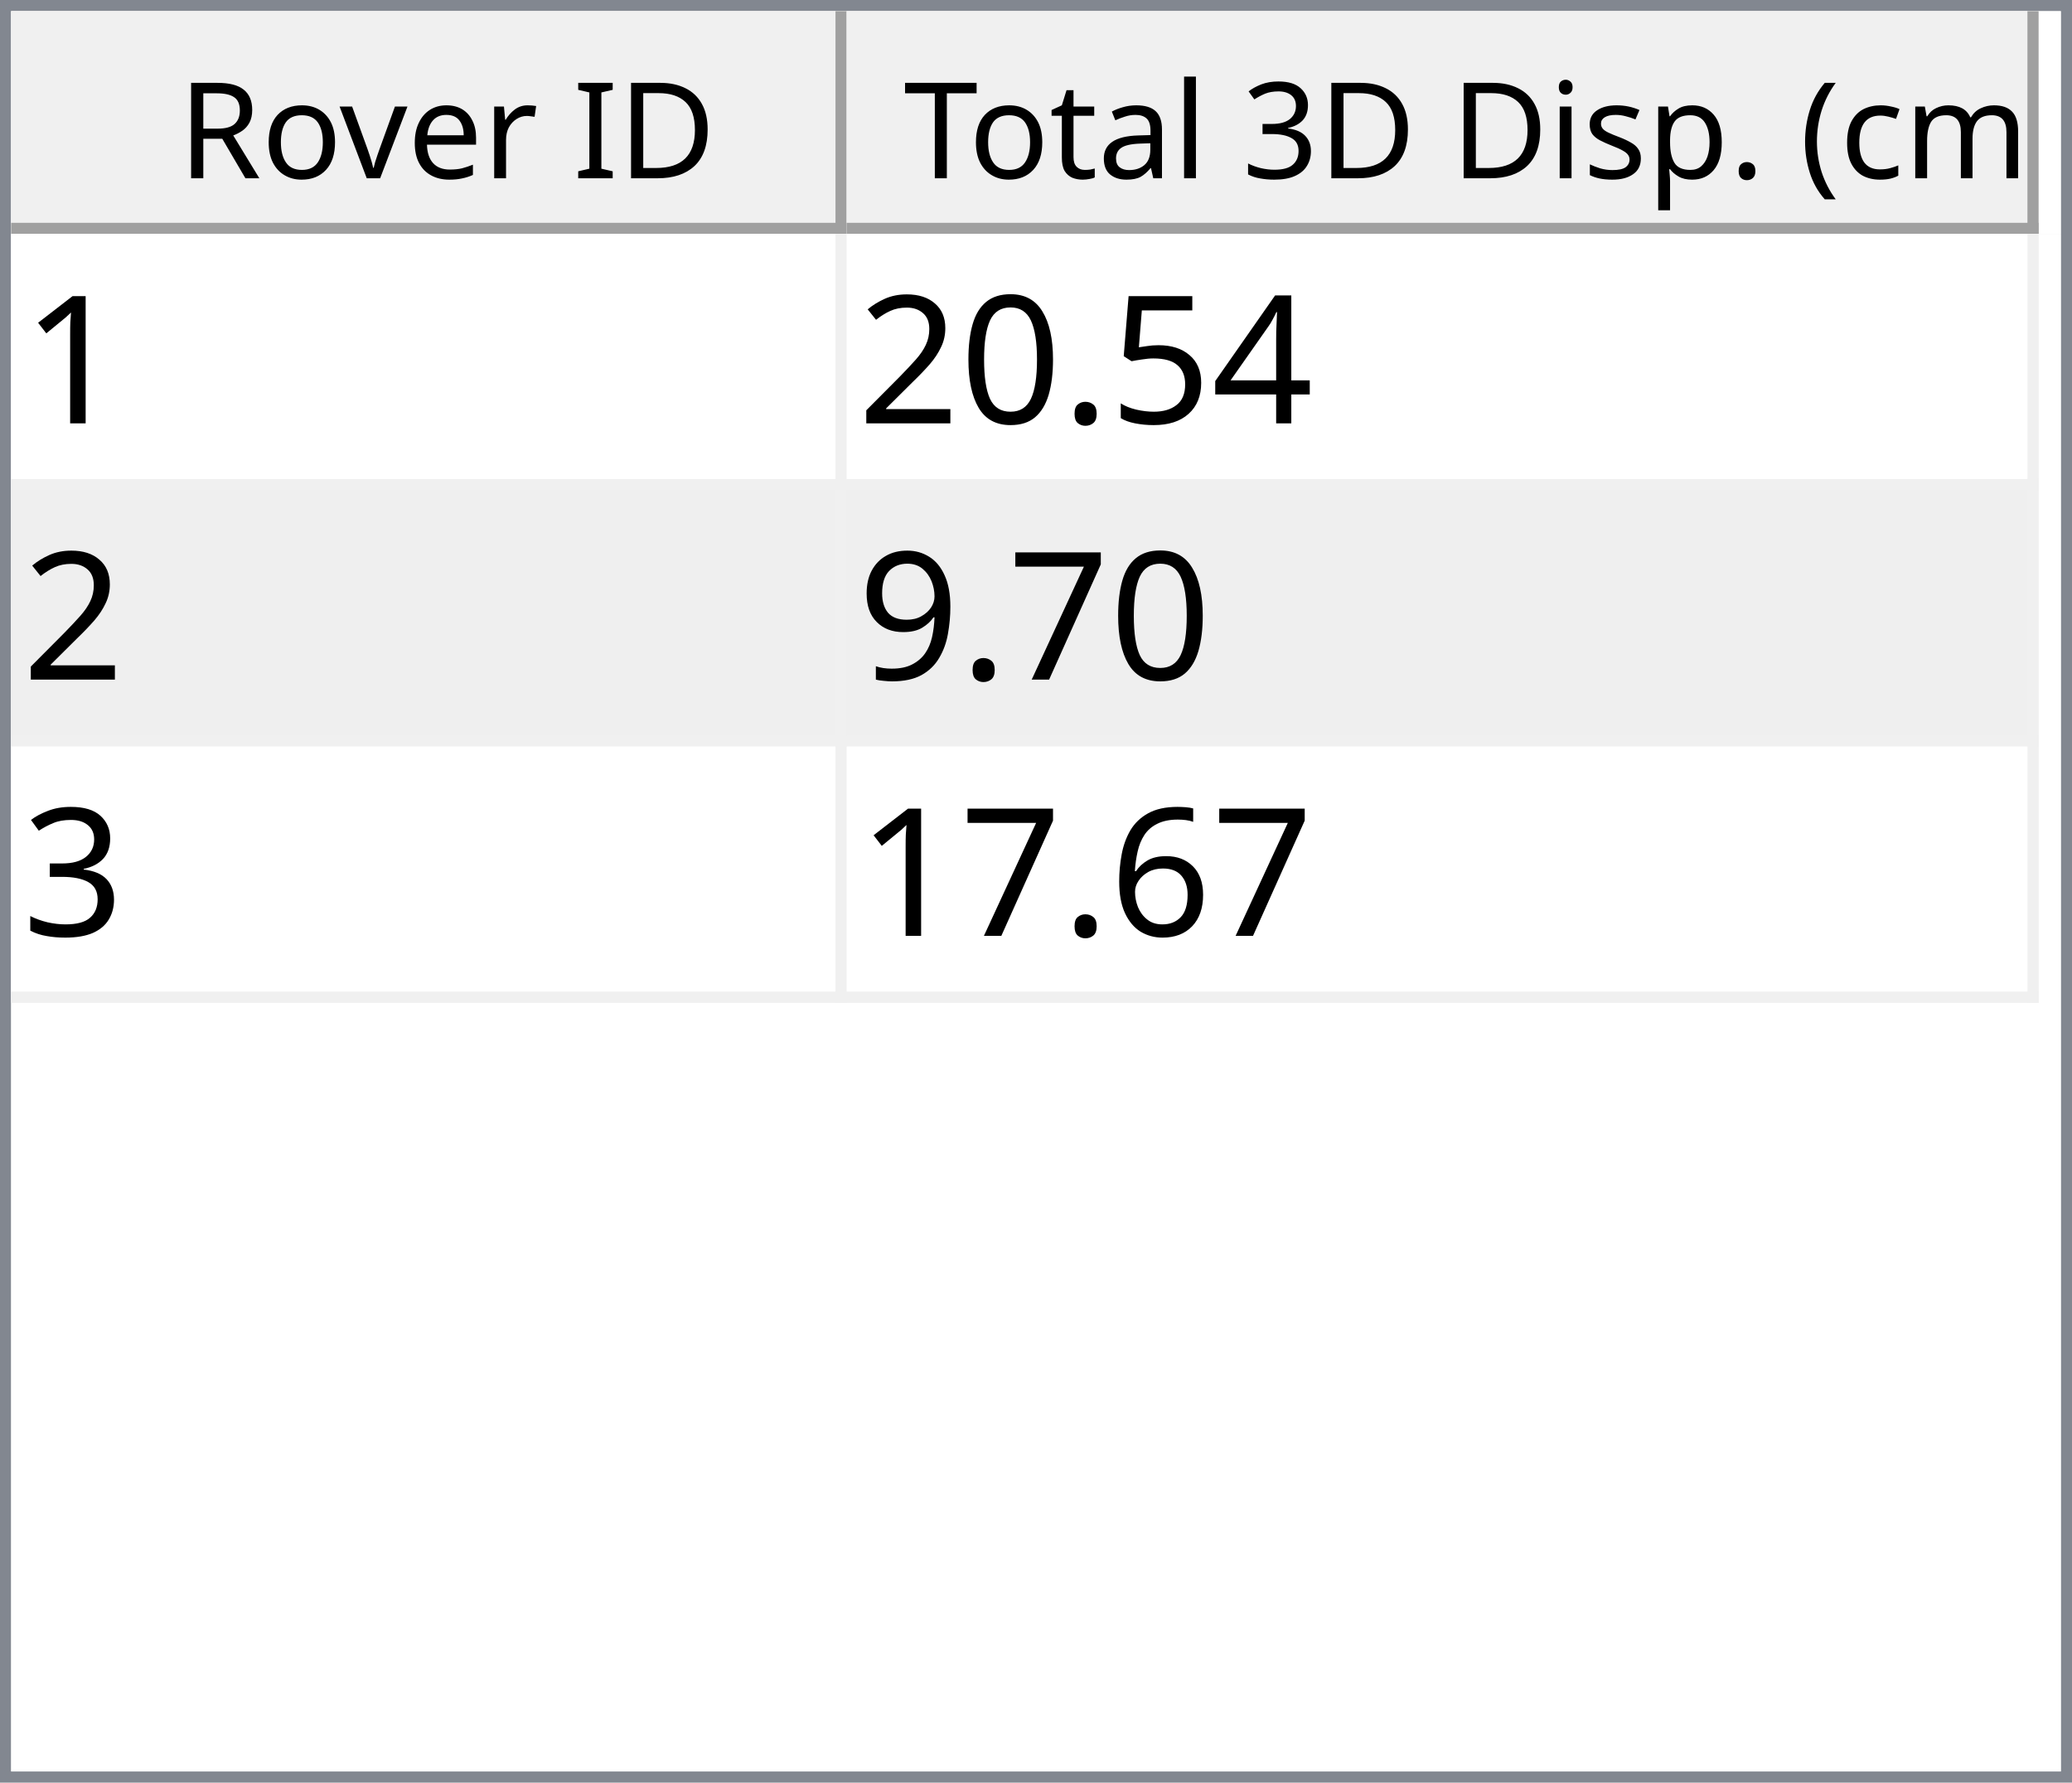
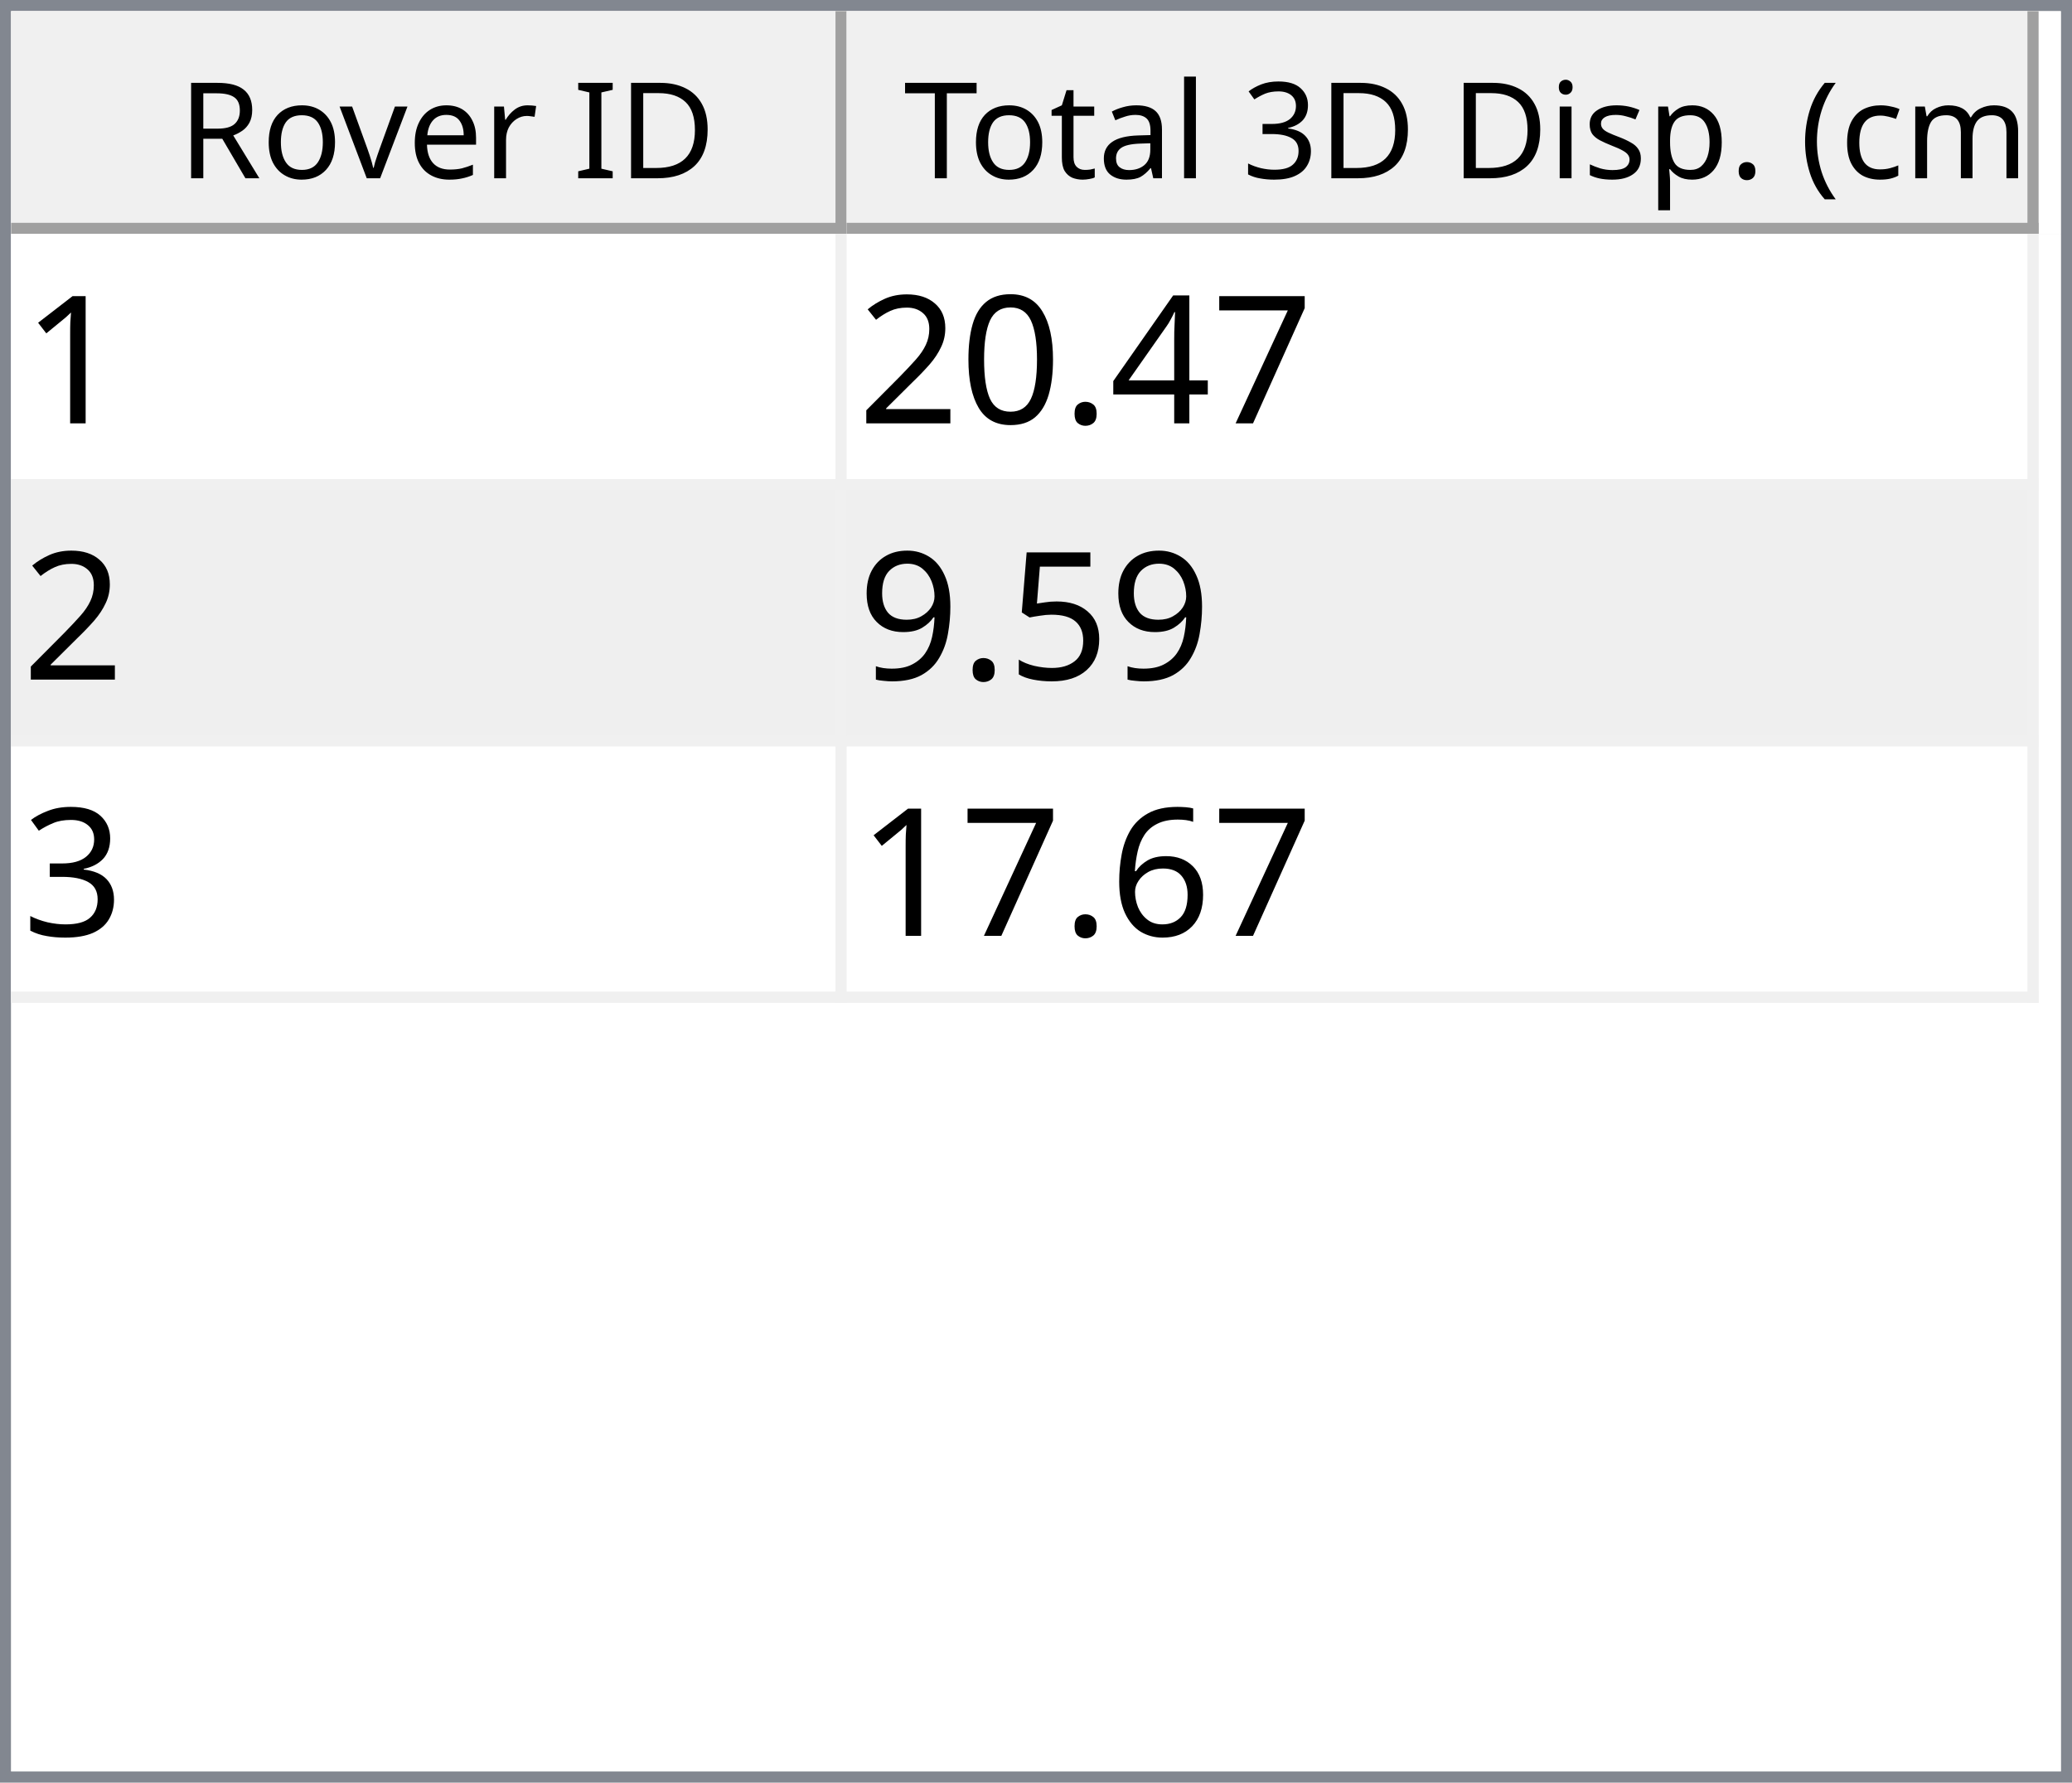
<svg xmlns="http://www.w3.org/2000/svg" style="fill-opacity:1; color-rendering:auto; color-interpolation:auto; text-rendering:auto; stroke:black; stroke-linecap:square; stroke-miterlimit:10; shape-rendering:auto; stroke-opacity:1; fill:black; stroke-dasharray:none; font-weight:normal; stroke-width:1; font-family:'Dialog'; font-style:normal; stroke-linejoin:miter; font-size:12px; stroke-dashoffset:0; image-rendering:auto;" width="186" height="160">
  <defs id="genericDefs" />
  <g>
    <defs id="defs1">
      <clipPath clipPathUnits="userSpaceOnUse" id="clipPath1">
        <path d="M0 0 L186 0 L186 160 L0 160 L0 0 Z" />
      </clipPath>
      <clipPath clipPathUnits="userSpaceOnUse" id="clipPath2">
        <path d="M0 0 L0 160 L186 160 L186 0 Z" />
      </clipPath>
      <clipPath clipPathUnits="userSpaceOnUse" id="clipPath3">
        <path d="M0 0 L0 20 L184 20 L184 0 Z" />
      </clipPath>
      <clipPath clipPathUnits="userSpaceOnUse" id="clipPath4">
        <path d="M0 0 L0 20 L75 20 L75 0 Z" />
      </clipPath>
      <clipPath clipPathUnits="userSpaceOnUse" id="clipPath5">
        <path d="M1 1 L1 19 L74 19 L74 1 Z" />
      </clipPath>
      <clipPath clipPathUnits="userSpaceOnUse" id="clipPath6">
        <path d="M0 0 L0 18 L73 18 L73 0 Z" />
      </clipPath>
      <clipPath clipPathUnits="userSpaceOnUse" id="clipPath7">
        <path d="M-0.5 -0.5 L-0.5 19.5 L74.5 19.5 L74.5 -0.5 Z" />
      </clipPath>
      <clipPath clipPathUnits="userSpaceOnUse" id="clipPath8">
        <path d="M0 0 L0 20 L107 20 L107 0 Z" />
      </clipPath>
      <clipPath clipPathUnits="userSpaceOnUse" id="clipPath9">
        <path d="M1 1 L1 19 L106 19 L106 1 Z" />
      </clipPath>
      <clipPath clipPathUnits="userSpaceOnUse" id="clipPath10">
        <path d="M0 0 L0 18 L105 18 L105 0 Z" />
      </clipPath>
      <clipPath clipPathUnits="userSpaceOnUse" id="clipPath11">
        <path d="M-0.5 -0.5 L-0.5 19.5 L106.5 19.5 L106.5 -0.5 Z" />
      </clipPath>
      <clipPath clipPathUnits="userSpaceOnUse" id="clipPath12">
        <path d="M0 0 L0 138 L184 138 L184 0 Z" />
      </clipPath>
      <clipPath clipPathUnits="userSpaceOnUse" id="clipPath13">
        <path d="M0 0 L0 69 L182 69 L182 0 Z" />
      </clipPath>
      <clipPath clipPathUnits="userSpaceOnUse" id="clipPath14">
        <path d="M-0.5 -0.5 L-0.5 68.5 L181.5 68.5 L181.5 -0.5 Z" />
      </clipPath>
      <clipPath clipPathUnits="userSpaceOnUse" id="clipPath15">
        <path d="M0 0 L0 22 L74 22 L74 0 Z" />
      </clipPath>
      <clipPath clipPathUnits="userSpaceOnUse" id="clipPath16">
        <path d="M0 0 L0 22 L106 22 L106 0 Z" />
      </clipPath>
      <font horiz-adv-x="64.551" id="font1">
        <font-face ascent="107.91" descent="25.098" units-per-em="100" style="font-style:normal; font-family:Segoe UI; font-weight:normal;" />
        <missing-glyph horiz-adv-x="64.551" d="M8.109 0 L8.109 68.266 L56.453 68.266 L56.453 0 L8.109 0 ZM15.328 7.234 L49.219 7.234 L49.219 61.031 L15.328 61.031 L15.328 7.234 Z" />
        <glyph unicode="D" horiz-adv-x="70.117" d="M9.188 0 L9.188 70.016 L28.516 70.016 Q65.531 70.016 65.531 35.891 Q65.531 19.672 55.25 9.836 Q44.969 0 27.734 0 L9.188 0 ZM17.391 62.594 L17.391 7.422 L27.828 7.422 Q41.609 7.422 49.273 14.797 Q56.938 22.172 56.938 35.688 Q56.938 62.594 28.328 62.594 L17.391 62.594 Z" />
        <glyph unicode="I" horiz-adv-x="26.611" d="M17.391 0 L9.188 0 L9.188 70.016 L17.391 70.016 L17.391 0 Z" />
        <glyph unicode=" " horiz-adv-x="27.393" d="" />
        <glyph unicode="r" horiz-adv-x="34.766" d="M34.188 41.891 Q32.078 43.5 28.125 43.5 Q23 43.5 19.555 38.672 Q16.109 33.844 16.109 25.484 L16.109 0 L8.109 0 L8.109 50 L16.109 50 L16.109 39.703 L16.312 39.703 Q18.016 44.969 21.531 47.922 Q25.047 50.875 29.391 50.875 Q32.516 50.875 34.188 50.203 L34.188 41.891 Z" />
        <glyph unicode="e" horiz-adv-x="52.295" d="M48.297 23 L12.984 23 Q13.188 14.656 17.484 10.109 Q21.781 5.562 29.297 5.562 Q37.75 5.562 44.828 11.141 L44.828 3.609 Q38.234 -1.172 27.391 -1.172 Q16.797 -1.172 10.742 5.641 Q4.688 12.453 4.688 24.812 Q4.688 36.469 11.305 43.82 Q17.922 51.172 27.734 51.172 Q37.547 51.172 42.922 44.828 Q48.297 38.484 48.297 27.203 L48.297 23 ZM40.094 29.781 Q40.047 36.719 36.75 40.578 Q33.453 44.438 27.594 44.438 Q21.922 44.438 17.969 40.383 Q14.016 36.328 13.094 29.781 L40.094 29.781 Z" />
        <glyph unicode="v" horiz-adv-x="47.9" d="M47.406 50 L27.484 0 L19.625 0 L0.688 50 L9.469 50 L22.172 13.672 Q23.578 9.672 23.922 6.688 L24.125 6.688 Q24.609 10.453 25.688 13.484 L38.969 50 L47.406 50 Z" />
        <glyph unicode="o" horiz-adv-x="58.594" d="M29 -1.172 Q17.922 -1.172 11.305 5.836 Q4.688 12.844 4.688 24.422 Q4.688 37.016 11.57 44.094 Q18.453 51.172 30.172 51.172 Q41.359 51.172 47.633 44.289 Q53.906 37.406 53.906 25.203 Q53.906 13.234 47.141 6.031 Q40.375 -1.172 29 -1.172 ZM29.594 44.438 Q21.875 44.438 17.383 39.188 Q12.891 33.938 12.891 24.703 Q12.891 15.828 17.43 10.695 Q21.969 5.562 29.594 5.562 Q37.359 5.562 41.531 10.594 Q45.703 15.625 45.703 24.906 Q45.703 34.281 41.531 39.359 Q37.359 44.438 29.594 44.438 Z" />
        <glyph unicode="R" horiz-adv-x="59.814" d="M59.375 0 L49.609 0 L37.891 19.625 Q36.281 22.359 34.766 24.289 Q33.25 26.219 31.664 27.438 Q30.078 28.656 28.25 29.219 Q26.422 29.781 24.125 29.781 L17.391 29.781 L17.391 0 L9.188 0 L9.188 70.016 L30.078 70.016 Q34.672 70.016 38.555 68.867 Q42.438 67.719 45.289 65.375 Q48.141 63.031 49.758 59.547 Q51.375 56.062 51.375 51.375 Q51.375 47.703 50.273 44.656 Q49.172 41.609 47.148 39.211 Q45.125 36.812 42.266 35.133 Q39.406 33.453 35.844 32.516 L35.844 32.328 Q37.594 31.547 38.891 30.547 Q40.188 29.547 41.359 28.18 Q42.531 26.812 43.68 25.078 Q44.828 23.344 46.234 21.047 L59.375 0 ZM17.391 62.594 L17.391 37.203 L28.516 37.203 Q31.594 37.203 34.203 38.133 Q36.812 39.062 38.719 40.797 Q40.625 42.531 41.703 45.047 Q42.781 47.562 42.781 50.688 Q42.781 56.297 39.141 59.445 Q35.5 62.594 28.609 62.594 L17.391 62.594 Z" />
        <glyph unicode=")" horiz-adv-x="30.176" d="M8.297 -15.922 L1.172 -15.922 Q16.406 2.344 16.406 26.812 Q16.406 51.469 1.078 70.016 L8.297 70.016 Q23.531 52.156 23.531 26.703 Q23.531 1.375 8.297 -15.922 Z" />
        <glyph unicode="m" horiz-adv-x="86.133" d="M79.109 0 L71.094 0 L71.094 28.719 Q71.094 37.016 68.531 40.727 Q65.969 44.438 59.906 44.438 Q54.781 44.438 51.195 39.75 Q47.609 35.062 47.609 28.516 L47.609 0 L39.594 0 L39.594 29.688 Q39.594 44.438 28.219 44.438 Q22.953 44.438 19.531 40.016 Q16.109 35.594 16.109 28.516 L16.109 0 L8.109 0 L8.109 50 L16.109 50 L16.109 42.094 L16.312 42.094 Q21.625 51.172 31.844 51.172 Q36.969 51.172 40.773 48.312 Q44.578 45.453 46 40.828 Q51.562 51.172 62.594 51.172 Q79.109 51.172 79.109 30.812 L79.109 0 Z" />
        <glyph unicode="c" horiz-adv-x="46.191" d="M42.188 2.297 Q36.422 -1.172 28.516 -1.172 Q17.828 -1.172 11.258 5.789 Q4.688 12.75 4.688 23.828 Q4.688 36.188 11.766 43.68 Q18.844 51.172 30.672 51.172 Q37.25 51.172 42.281 48.734 L42.281 40.531 Q36.719 44.438 30.375 44.438 Q22.703 44.438 17.797 38.945 Q12.891 33.453 12.891 24.516 Q12.891 15.719 17.508 10.641 Q22.125 5.562 29.891 5.562 Q36.422 5.562 42.188 9.906 L42.188 2.297 Z" />
        <glyph unicode="(" horiz-adv-x="30.176" d="M29.109 -15.922 L21.969 -15.922 Q6.844 1.375 6.844 26.703 Q6.844 52.156 21.969 70.016 L29.203 70.016 Q13.875 51.469 13.875 26.812 Q13.875 2.344 29.109 -15.922 Z" />
        <glyph unicode="." horiz-adv-x="21.68" d="M10.891 -1.078 Q8.641 -1.078 7.055 0.539 Q5.469 2.156 5.469 4.391 Q5.469 6.641 7.055 8.273 Q8.641 9.906 10.891 9.906 Q13.188 9.906 14.797 8.273 Q16.406 6.641 16.406 4.391 Q16.406 2.156 14.797 0.539 Q13.188 -1.078 10.891 -1.078 Z" />
        <glyph unicode="p" horiz-adv-x="58.789" d="M16.312 7.234 L16.109 7.234 L16.109 -23 L8.109 -23 L8.109 50 L16.109 50 L16.109 41.219 L16.312 41.219 Q22.219 51.172 33.594 51.172 Q43.266 51.172 48.688 44.461 Q54.109 37.75 54.109 26.469 Q54.109 13.922 48 6.375 Q41.891 -1.172 31.297 -1.172 Q21.578 -1.172 16.312 7.234 ZM16.109 27.391 L16.109 20.406 Q16.109 14.203 20.141 9.883 Q24.172 5.562 30.375 5.562 Q37.641 5.562 41.773 11.133 Q45.906 16.703 45.906 26.609 Q45.906 34.969 42.047 39.703 Q38.188 44.438 31.594 44.438 Q24.609 44.438 20.359 39.578 Q16.109 34.719 16.109 27.391 Z" />
        <glyph unicode="s" horiz-adv-x="42.432" d="M5.078 1.812 L5.078 10.406 Q11.625 5.562 19.484 5.562 Q30.031 5.562 30.031 12.594 Q30.031 14.594 29.125 15.992 Q28.219 17.391 26.68 18.461 Q25.141 19.531 23.07 20.383 Q21 21.234 18.609 22.172 Q15.281 23.484 12.766 24.828 Q10.25 26.172 8.57 27.859 Q6.891 29.547 6.031 31.695 Q5.172 33.844 5.172 36.719 Q5.172 40.234 6.789 42.945 Q8.406 45.656 11.086 47.484 Q13.766 49.312 17.211 50.242 Q20.656 51.172 24.312 51.172 Q30.812 51.172 35.938 48.922 L35.938 40.828 Q30.422 44.438 23.25 44.438 Q21 44.438 19.195 43.922 Q17.391 43.406 16.094 42.477 Q14.797 41.547 14.086 40.258 Q13.375 38.969 13.375 37.406 Q13.375 35.453 14.086 34.133 Q14.797 32.812 16.164 31.789 Q17.531 30.766 19.484 29.938 Q21.438 29.109 23.922 28.125 Q27.25 26.859 29.883 25.516 Q32.516 24.172 34.375 22.484 Q36.234 20.797 37.234 18.602 Q38.234 16.406 38.234 13.375 Q38.234 9.672 36.602 6.938 Q34.969 4.203 32.234 2.398 Q29.5 0.594 25.93 -0.289 Q22.359 -1.172 18.453 -1.172 Q10.75 -1.172 5.078 1.812 Z" />
        <glyph unicode="i" horiz-adv-x="24.219" d="M12.203 62.703 Q10.062 62.703 8.547 64.164 Q7.031 65.625 7.031 67.875 Q7.031 70.125 8.547 71.609 Q10.062 73.094 12.203 73.094 Q14.406 73.094 15.945 71.609 Q17.484 70.125 17.484 67.875 Q17.484 65.719 15.945 64.211 Q14.406 62.703 12.203 62.703 ZM16.109 0 L8.109 0 L8.109 50 L16.109 50 L16.109 0 Z" />
        <glyph unicode="3" horiz-adv-x="53.906" d="M46.531 19.828 Q46.531 15.094 44.75 11.211 Q42.969 7.328 39.719 4.57 Q36.469 1.812 31.93 0.297 Q27.391 -1.219 21.922 -1.219 Q11.922 -1.219 6 2.594 L6 11.188 Q13.094 5.609 22.219 5.609 Q25.875 5.609 28.828 6.539 Q31.781 7.469 33.906 9.227 Q36.031 10.984 37.18 13.477 Q38.328 15.969 38.328 19.094 Q38.328 32.812 18.797 32.812 L12.984 32.812 L12.984 39.594 L18.5 39.594 Q35.797 39.594 35.797 52.484 Q35.797 64.406 22.609 64.406 Q15.188 64.406 8.688 59.422 L8.688 67.188 Q15.375 71.188 24.609 71.188 Q29 71.188 32.57 69.969 Q36.141 68.75 38.68 66.555 Q41.219 64.359 42.609 61.281 Q44 58.203 44 54.5 Q44 40.672 30.031 36.719 L30.031 36.531 Q33.594 36.141 36.625 34.797 Q39.656 33.453 41.852 31.305 Q44.047 29.156 45.289 26.25 Q46.531 23.344 46.531 19.828 Z" />
        <glyph unicode="l" horiz-adv-x="24.219" d="M16.109 0 L8.109 0 L8.109 74.031 L16.109 74.031 L16.109 0 Z" />
        <glyph unicode="a" horiz-adv-x="50.879" d="M43.891 0 L35.891 0 L35.891 7.812 L35.688 7.812 Q30.469 -1.172 20.312 -1.172 Q12.844 -1.172 8.617 2.781 Q4.391 6.734 4.391 13.281 Q4.391 27.297 20.906 29.594 L35.891 31.688 Q35.891 44.438 25.594 44.438 Q16.547 44.438 9.281 38.281 L9.281 46.484 Q16.656 51.172 26.266 51.172 Q43.891 51.172 43.891 32.516 L43.891 0 ZM35.891 25.297 L23.828 23.641 Q18.266 22.859 15.43 20.875 Q12.594 18.891 12.594 13.875 Q12.594 10.203 15.211 7.883 Q17.828 5.562 22.172 5.562 Q28.125 5.562 32.008 9.742 Q35.891 13.922 35.891 20.312 L35.891 25.297 Z" />
        <glyph unicode="t" horiz-adv-x="33.887" d="M31.297 0.484 Q28.469 -1.078 23.828 -1.078 Q10.688 -1.078 10.688 13.578 L10.688 43.172 L2.094 43.172 L2.094 50 L10.688 50 L10.688 62.203 L18.703 64.797 L18.703 50 L31.297 50 L31.297 43.172 L18.703 43.172 L18.703 14.984 Q18.703 9.969 20.414 7.82 Q22.125 5.672 26.078 5.672 Q29.109 5.672 31.297 7.328 L31.297 0.484 Z" />
        <glyph unicode="T" horiz-adv-x="52.393" d="M50.594 62.594 L30.375 62.594 L30.375 0 L22.172 0 L22.172 62.594 L2 62.594 L2 70.016 L50.594 70.016 L50.594 62.594 Z" />
      </font>
      <font horiz-adv-x="75.0" id="font2">
        <font-face ascent="100.537" descent="21.973" units-per-em="100" style="font-style:normal; font-family:sans-serif; font-weight:normal;" />
        <missing-glyph horiz-adv-x="75.0" d="M12.5 0 L12.5 62.5 L62.5 62.5 L62.5 0 L12.5 0 ZM14.062 1.562 L60.938 1.562 L60.938 60.938 L14.062 60.938 L14.062 1.562 Z" />
        <glyph unicode="1" horiz-adv-x="55.615" d="M37.25 0 L28.469 0 L28.469 56 Q25.297 52.984 20.141 49.953 Q14.984 46.922 10.891 45.406 L10.891 53.906 Q18.266 57.375 23.781 62.305 Q29.297 67.234 31.594 71.875 L37.25 71.875 L37.25 0 Z" />
+         <glyph unicode="7" horiz-adv-x="55.615" d="M4.734 62.203 L4.734 70.656 L51.078 70.656 L51.078 63.812 Q44.234 56.547 37.523 44.484 Q30.812 32.422 27.156 19.672 Q24.516 10.688 23.781 0 L14.75 0 Q14.891 8.453 18.062 20.414 Q21.234 32.375 27.172 43.484 Q33.109 54.594 39.797 62.203 L4.734 62.203 Z" />
        <glyph unicode="4" horiz-adv-x="55.615" d="M32.328 0 L32.328 17.141 L1.266 17.141 L1.266 25.203 L33.938 71.578 L41.109 71.578 L41.109 25.203 L50.781 25.203 L50.781 17.141 L41.109 17.141 L41.109 0 L32.328 0 ZM32.328 25.203 L32.328 57.469 L9.906 25.203 L32.328 25.203 Z" />
-         <glyph unicode="5" horiz-adv-x="55.615" d="M4.156 18.75 L13.375 19.531 Q14.406 12.797 18.141 9.398 Q21.875 6 27.156 6 Q33.5 6 37.891 10.789 Q42.281 15.578 42.281 23.484 Q42.281 31 38.062 35.352 Q33.844 39.703 27 39.703 Q22.75 39.703 19.336 37.773 Q15.922 35.844 13.969 32.766 L5.719 33.844 L12.641 70.609 L48.25 70.609 L48.25 62.203 L19.672 62.203 L15.828 42.969 Q22.266 47.469 29.344 47.469 Q38.719 47.469 45.164 40.969 Q51.609 34.469 51.609 24.266 Q51.609 14.547 45.953 7.469 Q39.062 -1.219 27.156 -1.219 Q17.391 -1.219 11.211 4.25 Q5.031 9.719 4.156 18.75 Z" />
        <glyph unicode="." horiz-adv-x="27.783" d="M9.078 0 L9.078 10.016 L19.094 10.016 L19.094 0 L9.078 0 Z" />
        <glyph unicode="0" horiz-adv-x="55.615" d="M4.156 35.297 Q4.156 48 6.766 55.742 Q9.375 63.484 14.523 67.68 Q19.672 71.875 27.484 71.875 Q33.25 71.875 37.594 69.555 Q41.938 67.234 44.773 62.867 Q47.609 58.5 49.219 52.227 Q50.828 45.953 50.828 35.297 Q50.828 22.703 48.242 14.969 Q45.656 7.234 40.508 3.008 Q35.359 -1.219 27.484 -1.219 Q17.141 -1.219 11.234 6.203 Q4.156 15.141 4.156 35.297 ZM13.188 35.297 Q13.188 17.672 17.312 11.836 Q21.438 6 27.484 6 Q33.547 6 37.672 11.859 Q41.797 17.719 41.797 35.297 Q41.797 52.984 37.672 58.789 Q33.547 64.594 27.391 64.594 Q21.344 64.594 17.719 59.469 Q13.188 52.938 13.188 35.297 Z" />
        <glyph unicode="2" horiz-adv-x="55.615" d="M50.344 8.453 L50.344 0 L3.031 0 Q2.938 3.172 4.047 6.109 Q5.859 10.938 9.836 15.625 Q13.812 20.312 21.344 26.469 Q33.016 36.031 37.117 41.625 Q41.219 47.219 41.219 52.203 Q41.219 57.422 37.477 61.008 Q33.734 64.594 27.734 64.594 Q21.391 64.594 17.578 60.789 Q13.766 56.984 13.719 50.25 L4.688 51.172 Q5.609 61.281 11.664 66.578 Q17.719 71.875 27.938 71.875 Q38.234 71.875 44.242 66.164 Q50.25 60.453 50.25 52 Q50.25 47.703 48.492 43.555 Q46.734 39.406 42.656 34.812 Q38.578 30.219 29.109 22.219 Q21.188 15.578 18.945 13.211 Q16.703 10.844 15.234 8.453 L50.344 8.453 Z" />
-         <glyph unicode="7" horiz-adv-x="55.615" d="M4.734 62.203 L4.734 70.656 L51.078 70.656 L51.078 63.812 Q44.234 56.547 37.523 44.484 Q30.812 32.422 27.156 19.672 Q24.516 10.688 23.781 0 L14.75 0 Q14.891 8.453 18.062 20.414 Q21.234 32.375 27.172 43.484 Q33.109 54.594 39.797 62.203 L4.734 62.203 Z" />
+         <glyph unicode="5" horiz-adv-x="55.615" d="M4.156 18.75 L13.375 19.531 Q14.406 12.797 18.141 9.398 Q21.875 6 27.156 6 Q33.5 6 37.891 10.789 Q42.281 15.578 42.281 23.484 Q42.281 31 38.062 35.352 Q33.844 39.703 27 39.703 Q22.75 39.703 19.336 37.773 Q15.922 35.844 13.969 32.766 L5.719 33.844 L12.641 70.609 L48.25 70.609 L48.25 62.203 L19.672 62.203 L15.828 42.969 Q22.266 47.469 29.344 47.469 Q38.719 47.469 45.164 40.969 Q51.609 34.469 51.609 24.266 Q51.609 14.547 45.953 7.469 Q39.062 -1.219 27.156 -1.219 Q17.391 -1.219 11.211 4.25 Q5.031 9.719 4.156 18.75 Z" />
        <glyph unicode="9" horiz-adv-x="55.615" d="M5.469 16.547 L13.922 17.328 Q14.984 11.375 18.016 8.688 Q21.047 6 25.781 6 Q29.828 6 32.883 7.859 Q35.938 9.719 37.891 12.82 Q39.844 15.922 41.164 21.195 Q42.484 26.469 42.484 31.938 Q42.484 32.516 42.438 33.688 Q39.797 29.5 35.234 26.883 Q30.672 24.266 25.344 24.266 Q16.453 24.266 10.305 30.711 Q4.156 37.156 4.156 47.703 Q4.156 58.594 10.578 65.234 Q17 71.875 26.656 71.875 Q33.641 71.875 39.43 68.117 Q45.219 64.359 48.219 57.398 Q51.219 50.438 51.219 37.25 Q51.219 23.531 48.242 15.406 Q45.266 7.281 39.383 3.031 Q33.5 -1.219 25.594 -1.219 Q17.188 -1.219 11.867 3.445 Q6.547 8.109 5.469 16.547 ZM41.453 48.141 Q41.453 55.719 37.43 60.156 Q33.406 64.594 27.734 64.594 Q21.875 64.594 17.531 59.812 Q13.188 55.031 13.188 47.406 Q13.188 40.578 17.312 36.305 Q21.438 32.031 27.484 32.031 Q33.594 32.031 37.523 36.305 Q41.453 40.578 41.453 48.141 Z" />
        <glyph unicode="3" horiz-adv-x="55.615" d="M4.203 18.891 L12.984 20.062 Q14.5 12.594 18.141 9.297 Q21.781 6 27 6 Q33.203 6 37.477 10.297 Q41.75 14.594 41.75 20.953 Q41.75 27 37.797 30.93 Q33.844 34.859 27.734 34.859 Q25.25 34.859 21.531 33.891 L22.516 41.609 Q23.391 41.5 23.922 41.5 Q29.547 41.5 34.039 44.43 Q38.531 47.359 38.531 53.469 Q38.531 58.297 35.258 61.477 Q31.984 64.656 26.812 64.656 Q21.688 64.656 18.266 61.43 Q14.844 58.203 13.875 51.766 L5.078 53.328 Q6.688 62.156 12.398 67.016 Q18.109 71.875 26.609 71.875 Q32.469 71.875 37.398 69.359 Q42.328 66.844 44.945 62.5 Q47.562 58.156 47.562 53.266 Q47.562 48.641 45.07 44.828 Q42.578 41.016 37.703 38.766 Q44.047 37.312 47.562 32.695 Q51.078 28.078 51.078 21.141 Q51.078 11.766 44.242 5.25 Q37.406 -1.266 26.953 -1.266 Q17.531 -1.266 11.305 4.352 Q5.078 9.969 4.203 18.891 Z" />
        <glyph unicode="6" horiz-adv-x="55.615" d="M49.75 54.047 L41.016 53.375 Q39.844 58.547 37.703 60.891 Q34.125 64.656 28.906 64.656 Q24.703 64.656 21.531 62.312 Q17.391 59.281 14.992 53.469 Q12.594 47.656 12.5 36.922 Q15.672 41.75 20.266 44.094 Q24.859 46.438 29.891 46.438 Q38.672 46.438 44.852 39.969 Q51.031 33.5 51.031 23.25 Q51.031 16.5 48.125 10.719 Q45.219 4.938 40.141 1.859 Q35.062 -1.219 28.609 -1.219 Q17.625 -1.219 10.695 6.859 Q3.766 14.938 3.766 33.5 Q3.766 54.25 11.422 63.672 Q18.109 71.875 29.438 71.875 Q37.891 71.875 43.289 67.141 Q48.688 62.406 49.75 54.047 ZM13.875 23.188 Q13.875 18.656 15.797 14.508 Q17.719 10.359 21.188 8.18 Q24.656 6 28.469 6 Q34.031 6 38.039 10.492 Q42.047 14.984 42.047 22.703 Q42.047 30.125 38.086 34.398 Q34.125 38.672 28.125 38.672 Q22.172 38.672 18.023 34.398 Q13.875 30.125 13.875 23.188 Z" />
      </font>
    </defs>
    <g style="fill:white; stroke:white;">
      <rect x="0" y="0" width="186" style="clip-path:url(#clipPath1); stroke:none;" height="160" />
    </g>
    <g style="fill:white; text-rendering:optimizeSpeed; color-rendering:optimizeSpeed; image-rendering:optimizeSpeed; shape-rendering:crispEdges; stroke:white; color-interpolation:sRGB;">
      <rect x="0" width="186" height="160" y="0" style="stroke:none;" />
      <path style="stroke:none;" d="M0 160 L186 160 L186 0 L0 0 Z" />
    </g>
    <g style="fill:rgb(240,240,240); font-family:'Segoe UI'; stroke:rgb(240,240,240);">
      <rect x="0" y="0" width="186" style="clip-path:url(#clipPath2); stroke:none;" height="160" />
    </g>
    <g style="fill:rgb(130,135,144); font-family:'Segoe UI'; stroke:rgb(130,135,144);">
      <path d="M0 0 L186 0 L186 160 L0 160 L0 0 ZM1 1 L185 1 L185 159 L1 159 L1 1 Z" style="fill-rule:evenodd; clip-path:url(#clipPath2); stroke:none;" />
    </g>
    <g style="fill:white; font-family:'Segoe UI'; stroke:white;" transform="translate(1,1)">
      <rect x="0" y="0" width="184" style="clip-path:url(#clipPath3); stroke:none;" height="20" />
    </g>
    <g style="fill:rgb(240,240,240); font-family:'Segoe UI'; stroke:rgb(240,240,240);" transform="translate(1,1)">
      <rect x="0" y="0" width="75" style="clip-path:url(#clipPath4); stroke:none;" height="20" />
    </g>
    <g style="font-family:'Segoe UI';" transform="translate(2,2)">
      <text x="14" xml:space="preserve" y="14" style="clip-path:url(#clipPath6); stroke:none;">Rover ID</text>
    </g>
    <g style="fill:rgb(160,160,160); font-family:'Segoe UI'; stroke:rgb(160,160,160); stroke-linejoin:bevel;" transform="translate(1.5,1.5)">
      <line x1="74" x2="74" y1="0" style="fill:none; clip-path:url(#clipPath7);" y2="19" />
    </g>
    <g style="fill:rgb(160,160,160); font-family:'Segoe UI'; stroke:rgb(160,160,160); stroke-linejoin:bevel;" transform="matrix(1,0,0,1,1,1) translate(0.5,0.5)">
      <line x1="0" x2="74" y1="19" style="fill:none; clip-path:url(#clipPath7);" y2="19" />
    </g>
    <g style="fill:rgb(240,240,240); font-family:'Segoe UI'; stroke:rgb(240,240,240);" transform="translate(76,1)">
      <rect x="0" y="0" width="107" style="clip-path:url(#clipPath8); stroke:none;" height="20" />
    </g>
    <g style="font-family:'Segoe UI';" transform="translate(77,2)">
      <text x="1" xml:space="preserve" y="14" style="clip-path:url(#clipPath10); stroke:none;"> Total 3D Disp. (cm)</text>
    </g>
    <g style="fill:rgb(160,160,160); font-family:'Segoe UI'; stroke:rgb(160,160,160); stroke-linejoin:bevel;" transform="translate(76.5,1.5)">
      <line x1="106" x2="106" y1="0" style="fill:none; clip-path:url(#clipPath11);" y2="19" />
    </g>
    <g style="fill:rgb(160,160,160); font-family:'Segoe UI'; stroke:rgb(160,160,160); stroke-linejoin:bevel;" transform="matrix(1,0,0,1,76,1) translate(0.5,0.5)">
      <line x1="0" x2="106" y1="19" style="fill:none; clip-path:url(#clipPath11);" y2="19" />
    </g>
    <g style="fill:white; font-family:'Segoe UI'; stroke:white;" transform="translate(1,21)">
      <rect x="0" y="0" width="184" style="clip-path:url(#clipPath12); stroke:none;" height="138" />
    </g>
    <g style="fill:rgb(240,240,240); font-size:16px; font-family:sans-serif; stroke:rgb(240,240,240);" transform="translate(1,21)">
      <rect x="0" y="0" width="182" style="clip-path:url(#clipPath13); stroke:none;" height="69" />
      <line transform="translate(0.5,0.5)" x1="0" x2="181" y1="22" style="clip-path:url(#clipPath14); fill:none; stroke-linejoin:bevel;" y2="22" />
    </g>
    <g transform="matrix(1,0,0,1,1,21) translate(0.5,0.5)" style="fill:rgb(240,240,240); font-size:16px; font-family:sans-serif; stroke:rgb(240,240,240); stroke-linejoin:bevel;">
      <line x1="0" x2="181" y1="45" style="fill:none; clip-path:url(#clipPath14);" y2="45" />
    </g>
    <g transform="matrix(1,0,0,1,1,21) translate(0.5,0.5)" style="fill:rgb(240,240,240); font-size:16px; font-family:sans-serif; stroke:rgb(240,240,240); stroke-linejoin:bevel;">
      <line x1="0" x2="181" y1="68" style="fill:none; clip-path:url(#clipPath14);" y2="68" />
    </g>
    <g transform="matrix(1,0,0,1,1,21) translate(0.5,0.5)" style="fill:rgb(240,240,240); font-size:16px; font-family:sans-serif; stroke:rgb(240,240,240); stroke-linejoin:bevel;">
      <line x1="74" x2="74" y1="0" style="fill:none; clip-path:url(#clipPath14);" y2="68" />
    </g>
    <g transform="matrix(1,0,0,1,1,21) translate(0.5,0.5)" style="fill:rgb(240,240,240); font-size:16px; font-family:sans-serif; stroke:rgb(240,240,240); stroke-linejoin:bevel;">
      <line x1="181" x2="181" y1="0" style="fill:none; clip-path:url(#clipPath14);" y2="68" />
    </g>
    <g style="fill:white; font-size:16px; font-family:sans-serif; stroke:white;" transform="matrix(1,0,0,1,1,21)">
      <rect x="0" y="0" width="74" style="clip-path:url(#clipPath15); stroke:none;" height="22" />
      <text x="1" y="17" style="fill:black; clip-path:url(#clipPath15); stroke:none;" xml:space="preserve">1</text>
    </g>
    <g style="fill:white; font-size:16px; font-family:sans-serif; stroke:white;" transform="matrix(1,0,0,1,1,21) translate(75,0)">
      <rect x="0" y="0" width="106" style="clip-path:url(#clipPath16); stroke:none;" height="22" />
-       <text x="1" y="17" style="fill:black; clip-path:url(#clipPath16); stroke:none;" xml:space="preserve">20.54</text>
+       <text x="1" y="17" style="fill:black; clip-path:url(#clipPath16); stroke:none;" xml:space="preserve">20.47</text>
    </g>
    <g style="fill:rgb(239,239,239); font-size:16px; font-family:sans-serif; stroke:rgb(239,239,239);" transform="matrix(1,0,0,1,1,21) translate(0,23)">
      <rect x="0" y="0" width="74" style="clip-path:url(#clipPath15); stroke:none;" height="22" />
      <text x="1" y="17" style="fill:black; clip-path:url(#clipPath15); stroke:none;" xml:space="preserve">2</text>
    </g>
    <g style="fill:rgb(239,239,239); font-size:16px; font-family:sans-serif; stroke:rgb(239,239,239);" transform="matrix(1,0,0,1,1,21) translate(75,23)">
      <rect x="0" y="0" width="106" style="clip-path:url(#clipPath16); stroke:none;" height="22" />
-       <text x="1" y="17" style="fill:black; clip-path:url(#clipPath16); stroke:none;" xml:space="preserve">9.70</text>
+       <text x="1" y="17" style="fill:black; clip-path:url(#clipPath16); stroke:none;" xml:space="preserve">9.59</text>
    </g>
    <g style="fill:white; font-size:16px; font-family:sans-serif; stroke:white;" transform="matrix(1,0,0,1,1,21) translate(0,46)">
      <rect x="0" y="0" width="74" style="clip-path:url(#clipPath15); stroke:none;" height="22" />
      <text x="1" y="17" style="fill:black; clip-path:url(#clipPath15); stroke:none;" xml:space="preserve">3</text>
    </g>
    <g style="fill:white; font-size:16px; font-family:sans-serif; stroke:white;" transform="matrix(1,0,0,1,1,21) translate(75,46)">
      <rect x="0" y="0" width="106" style="clip-path:url(#clipPath16); stroke:none;" height="22" />
      <text x="1" y="17" style="fill:black; clip-path:url(#clipPath16); stroke:none;" xml:space="preserve">17.67</text>
    </g>
  </g>
</svg>
